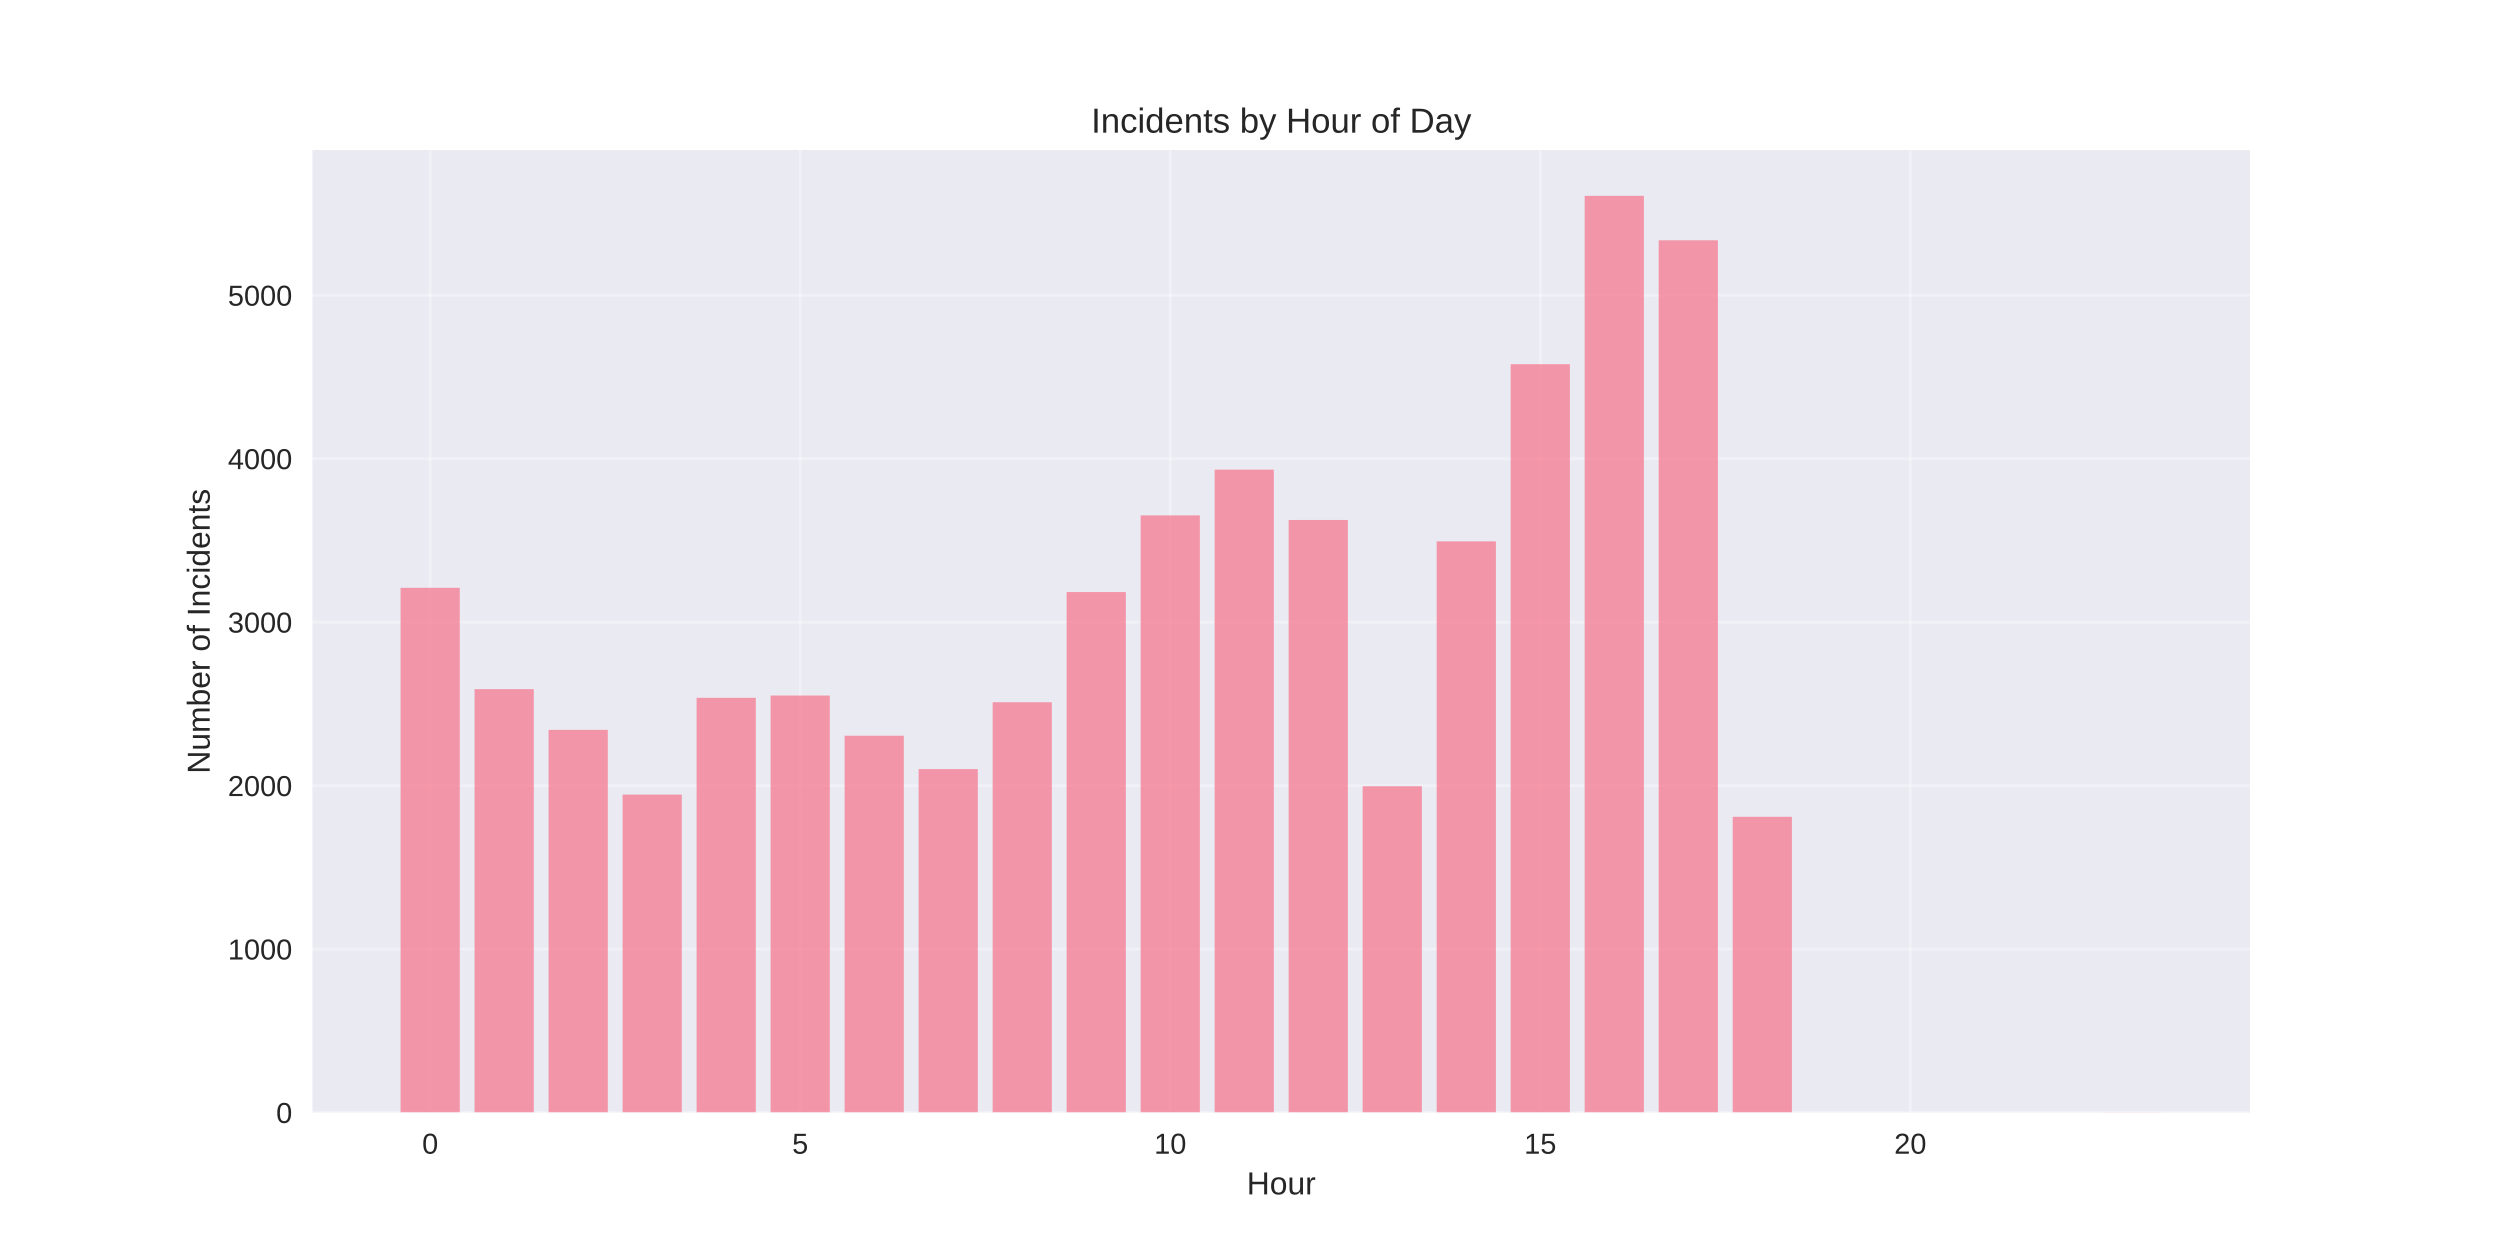
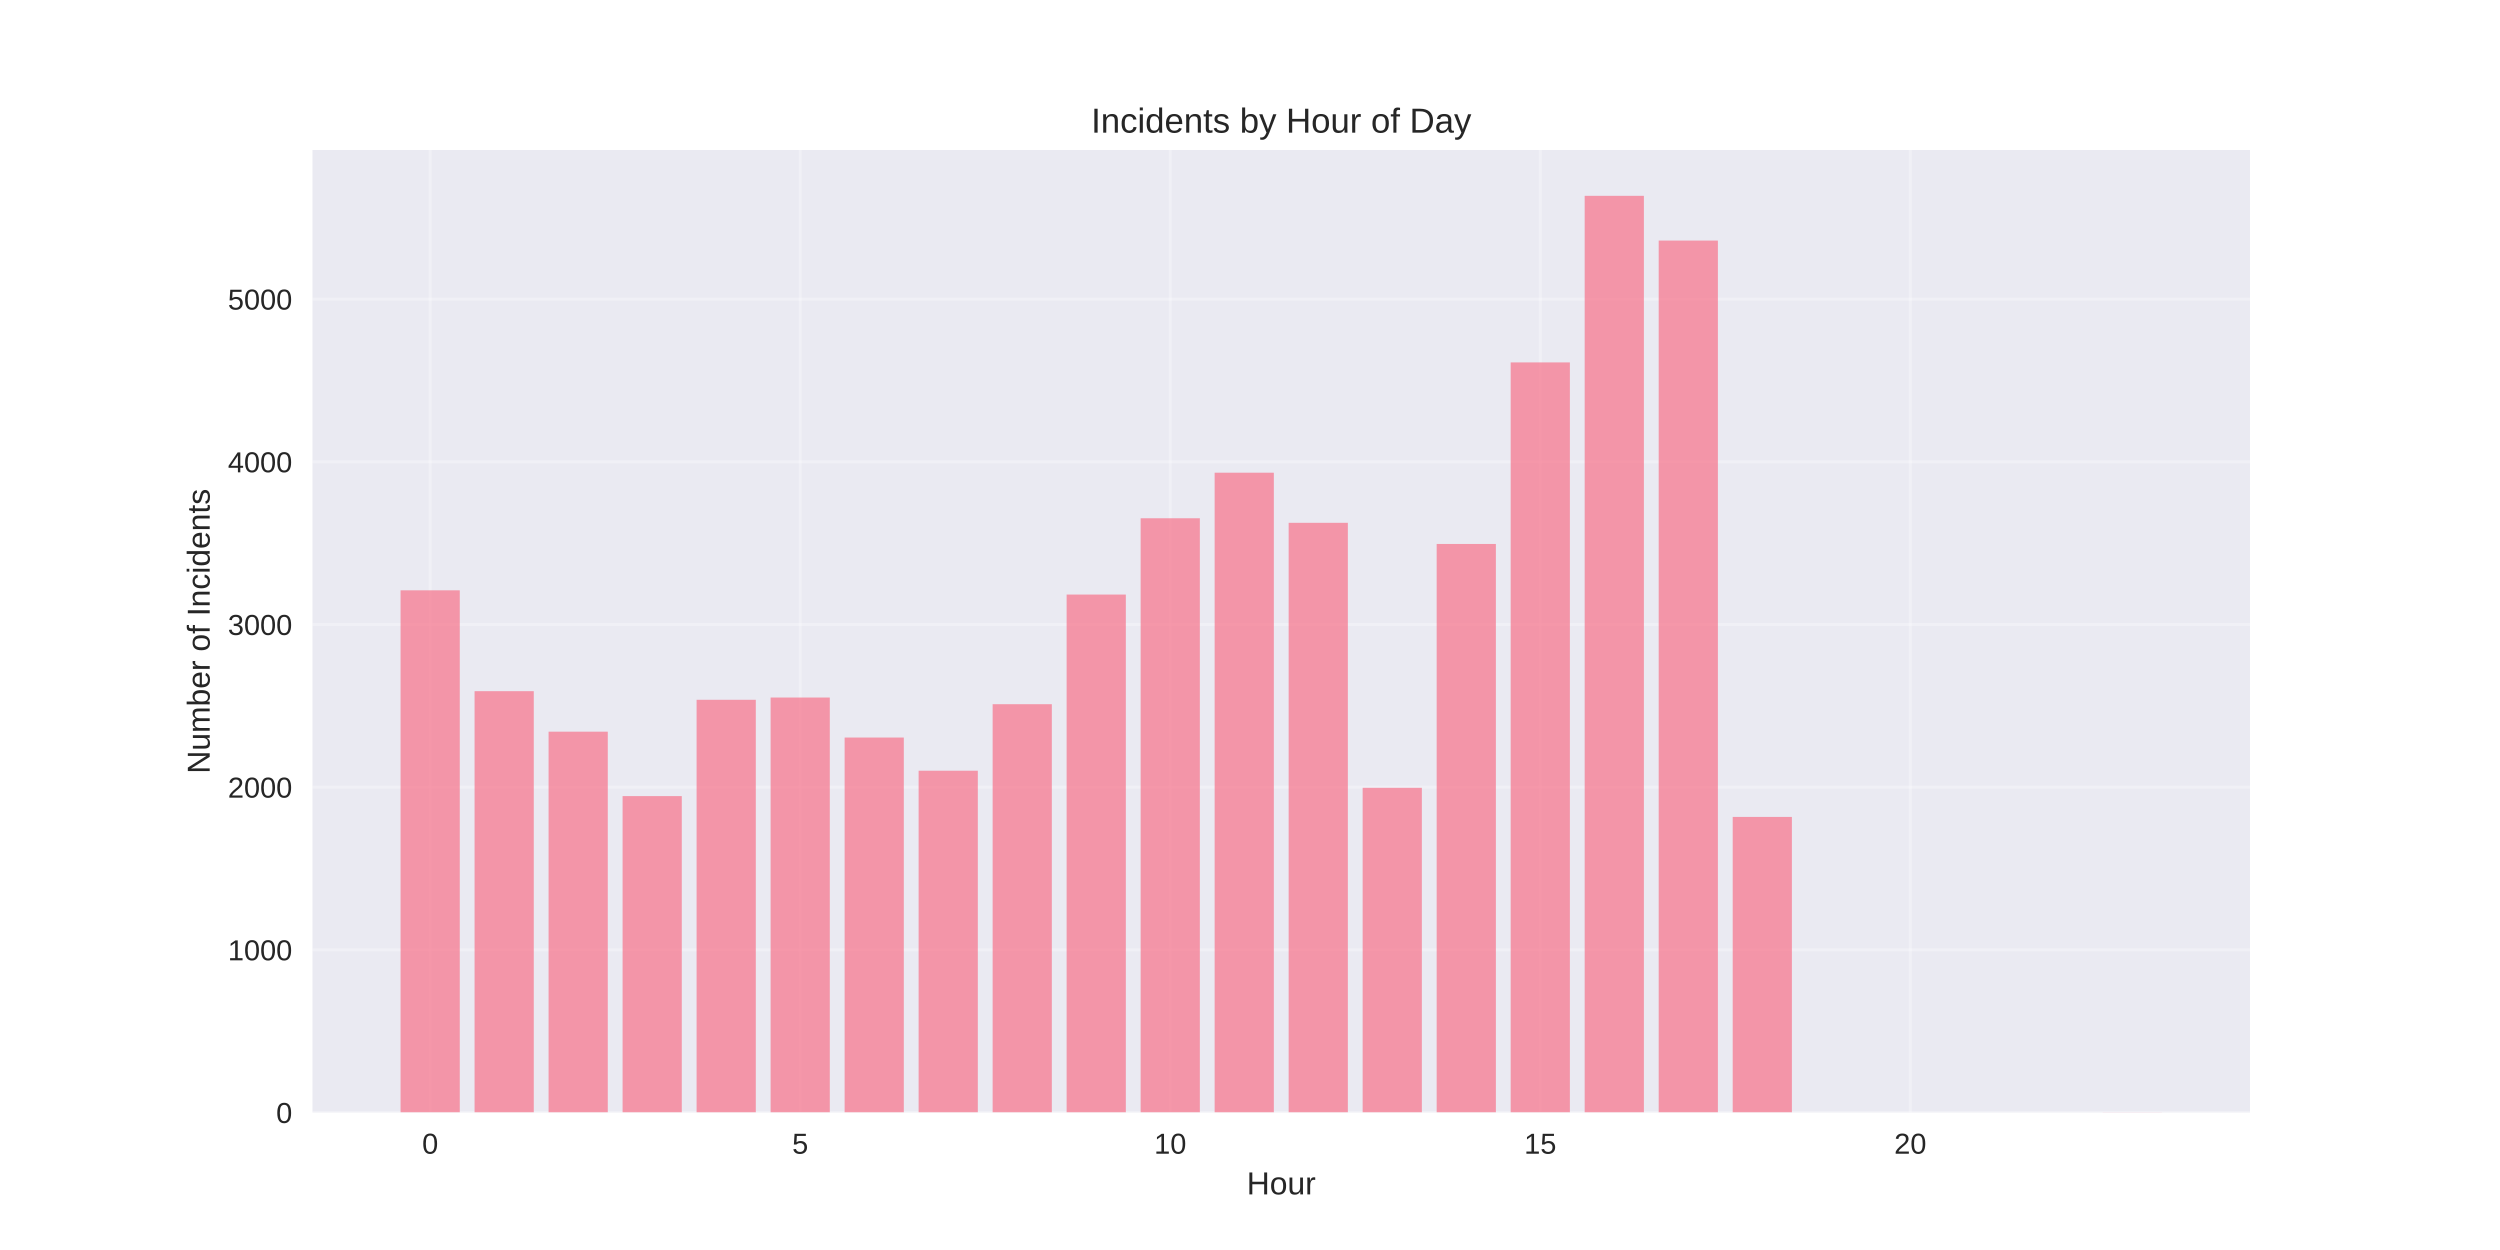
<svg xmlns="http://www.w3.org/2000/svg" width="864pt" height="432pt" viewBox="0 0 864 432" version="1.1">
  <defs>
    <style type="text/css">*{stroke-linejoin: round; stroke-linecap: butt}</style>
  </defs>
  <g id="figure_1">
    <g id="patch_1">
      <path d="M 0 432  L 864 432  L 864 0  L 0 0  z " style="fill: #ffffff" />
    </g>
    <g id="axes_1">
      <g id="patch_2">
        <path d="M 108 384.48  L 777.6 384.48  L 777.6 51.84  L 108 51.84  z " style="fill: #eaeaf2" />
      </g>
      <g id="matplotlib.axis_1">
        <g id="xtick_1">
          <g id="line2d_1">
-             <path d="M 148.667 384.48  L 148.667 51.84  " clip-path="url(#p8d4ead765a)" style="fill: none; stroke: #ffffff; stroke-opacity: 0.3; stroke-linecap: round" />
+             <path d="M 148.667 384.48  L 148.667 51.84  " clip-path="url(#p798dbb2c48)" style="fill: none; stroke: #ffffff; stroke-opacity: 0.3; stroke-linecap: round" />
          </g>
          <g id="line2d_2" />
          <g id="text_1">
            <text style="fill: #262626; font: 10px 'Arial', 'Liberation Sans', 'DejaVu Sans', 'Bitstream Vera Sans', sans-serif; text-anchor: middle" x="148.667" y="398.727" transform="rotate(-0 148.6671 398.7269)">0</text>
          </g>
        </g>
        <g id="xtick_2">
          <g id="line2d_3">
-             <path d="M 276.551 384.48  L 276.551 51.84  " clip-path="url(#p8d4ead765a)" style="fill: none; stroke: #ffffff; stroke-opacity: 0.3; stroke-linecap: round" />
+             <path d="M 276.551 384.48  L 276.551 51.84  " clip-path="url(#p798dbb2c48)" style="fill: none; stroke: #ffffff; stroke-opacity: 0.3; stroke-linecap: round" />
          </g>
          <g id="line2d_4" />
          <g id="text_2">
            <text style="fill: #262626; font: 10px 'Arial', 'Liberation Sans', 'DejaVu Sans', 'Bitstream Vera Sans', sans-serif; text-anchor: middle" x="276.551" y="398.727" transform="rotate(-0 276.551 398.7269)">5</text>
          </g>
        </g>
        <g id="xtick_3">
          <g id="line2d_5">
-             <path d="M 404.435 384.48  L 404.435 51.84  " clip-path="url(#p8d4ead765a)" style="fill: none; stroke: #ffffff; stroke-opacity: 0.3; stroke-linecap: round" />
+             <path d="M 404.435 384.48  L 404.435 51.84  " clip-path="url(#p798dbb2c48)" style="fill: none; stroke: #ffffff; stroke-opacity: 0.3; stroke-linecap: round" />
          </g>
          <g id="line2d_6" />
          <g id="text_3">
            <text style="fill: #262626; font: 10px 'Arial', 'Liberation Sans', 'DejaVu Sans', 'Bitstream Vera Sans', sans-serif; text-anchor: middle" x="404.435" y="398.727" transform="rotate(-0 404.4348 398.7269)">10</text>
          </g>
        </g>
        <g id="xtick_4">
          <g id="line2d_7">
-             <path d="M 532.319 384.48  L 532.319 51.84  " clip-path="url(#p8d4ead765a)" style="fill: none; stroke: #ffffff; stroke-opacity: 0.3; stroke-linecap: round" />
+             <path d="M 532.319 384.48  L 532.319 51.84  " clip-path="url(#p798dbb2c48)" style="fill: none; stroke: #ffffff; stroke-opacity: 0.3; stroke-linecap: round" />
          </g>
          <g id="line2d_8" />
          <g id="text_4">
            <text style="fill: #262626; font: 10px 'Arial', 'Liberation Sans', 'DejaVu Sans', 'Bitstream Vera Sans', sans-serif; text-anchor: middle" x="532.319" y="398.727" transform="rotate(-0 532.3187 398.7269)">15</text>
          </g>
        </g>
        <g id="xtick_5">
          <g id="line2d_9">
-             <path d="M 660.203 384.48  L 660.203 51.84  " clip-path="url(#p8d4ead765a)" style="fill: none; stroke: #ffffff; stroke-opacity: 0.3; stroke-linecap: round" />
+             <path d="M 660.203 384.48  L 660.203 51.84  " clip-path="url(#p798dbb2c48)" style="fill: none; stroke: #ffffff; stroke-opacity: 0.3; stroke-linecap: round" />
          </g>
          <g id="line2d_10" />
          <g id="text_5">
            <text style="fill: #262626; font: 10px 'Arial', 'Liberation Sans', 'DejaVu Sans', 'Bitstream Vera Sans', sans-serif; text-anchor: middle" x="660.203" y="398.727" transform="rotate(-0 660.2026 398.7269)">20</text>
          </g>
        </g>
        <g id="text_6">
          <text style="fill: #262626; font: 11px 'Arial', 'Liberation Sans', 'DejaVu Sans', 'Bitstream Vera Sans', sans-serif; text-anchor: middle" x="442.8" y="412.773" transform="rotate(-0 442.8 412.7734)">Hour</text>
        </g>
      </g>
      <g id="matplotlib.axis_2">
        <g id="ytick_1">
          <g id="line2d_11">
-             <path d="M 108 384.48  L 777.6 384.48  " clip-path="url(#p8d4ead765a)" style="fill: none; stroke: #ffffff; stroke-opacity: 0.3; stroke-linecap: round" />
+             <path d="M 108 384.48  L 777.6 384.48  " clip-path="url(#p798dbb2c48)" style="fill: none; stroke: #ffffff; stroke-opacity: 0.3; stroke-linecap: round" />
          </g>
          <g id="line2d_12" />
          <g id="text_7">
            <text style="fill: #262626; font: 10px 'Arial', 'Liberation Sans', 'DejaVu Sans', 'Bitstream Vera Sans', sans-serif; text-anchor: end" x="101" y="388.103" transform="rotate(-0 101 388.1034)">0</text>
          </g>
        </g>
        <g id="ytick_2">
          <g id="line2d_13">
-             <path d="M 108 327.989  L 777.6 327.989  " clip-path="url(#p8d4ead765a)" style="fill: none; stroke: #ffffff; stroke-opacity: 0.3; stroke-linecap: round" />
+             <path d="M 108 328.26  L 777.6 328.26  " clip-path="url(#p798dbb2c48)" style="fill: none; stroke: #ffffff; stroke-opacity: 0.3; stroke-linecap: round" />
          </g>
          <g id="line2d_14" />
          <g id="text_8">
-             <text style="fill: #262626; font: 10px 'Arial', 'Liberation Sans', 'DejaVu Sans', 'Bitstream Vera Sans', sans-serif; text-anchor: end" x="101" y="331.613" transform="rotate(-0 101 331.6127)">1000</text>
+             <text style="fill: #262626; font: 10px 'Arial', 'Liberation Sans', 'DejaVu Sans', 'Bitstream Vera Sans', sans-serif; text-anchor: end" x="101" y="331.883" transform="rotate(-0 101 331.8834)">1000</text>
          </g>
        </g>
        <g id="ytick_3">
          <g id="line2d_15">
-             <path d="M 108 271.499  L 777.6 271.499  " clip-path="url(#p8d4ead765a)" style="fill: none; stroke: #ffffff; stroke-opacity: 0.3; stroke-linecap: round" />
+             <path d="M 108 272.04  L 777.6 272.04  " clip-path="url(#p798dbb2c48)" style="fill: none; stroke: #ffffff; stroke-opacity: 0.3; stroke-linecap: round" />
          </g>
          <g id="line2d_16" />
          <g id="text_9">
-             <text style="fill: #262626; font: 10px 'Arial', 'Liberation Sans', 'DejaVu Sans', 'Bitstream Vera Sans', sans-serif; text-anchor: end" x="101" y="275.122" transform="rotate(-0 101 275.122)">2000</text>
+             <text style="fill: #262626; font: 10px 'Arial', 'Liberation Sans', 'DejaVu Sans', 'Bitstream Vera Sans', sans-serif; text-anchor: end" x="101" y="275.663" transform="rotate(-0 101 275.6633)">2000</text>
          </g>
        </g>
        <g id="ytick_4">
          <g id="line2d_17">
-             <path d="M 108 215.008  L 777.6 215.008  " clip-path="url(#p8d4ead765a)" style="fill: none; stroke: #ffffff; stroke-opacity: 0.3; stroke-linecap: round" />
+             <path d="M 108 215.82  L 777.6 215.82  " clip-path="url(#p798dbb2c48)" style="fill: none; stroke: #ffffff; stroke-opacity: 0.3; stroke-linecap: round" />
          </g>
          <g id="line2d_18" />
          <g id="text_10">
-             <text style="fill: #262626; font: 10px 'Arial', 'Liberation Sans', 'DejaVu Sans', 'Bitstream Vera Sans', sans-serif; text-anchor: end" x="101" y="218.631" transform="rotate(-0 101 218.6313)">3000</text>
+             <text style="fill: #262626; font: 10px 'Arial', 'Liberation Sans', 'DejaVu Sans', 'Bitstream Vera Sans', sans-serif; text-anchor: end" x="101" y="219.443" transform="rotate(-0 101 219.4433)">3000</text>
          </g>
        </g>
        <g id="ytick_5">
          <g id="line2d_19">
-             <path d="M 108 158.517  L 777.6 158.517  " clip-path="url(#p8d4ead765a)" style="fill: none; stroke: #ffffff; stroke-opacity: 0.3; stroke-linecap: round" />
+             <path d="M 108 159.6  L 777.6 159.6  " clip-path="url(#p798dbb2c48)" style="fill: none; stroke: #ffffff; stroke-opacity: 0.3; stroke-linecap: round" />
          </g>
          <g id="line2d_20" />
          <g id="text_11">
-             <text style="fill: #262626; font: 10px 'Arial', 'Liberation Sans', 'DejaVu Sans', 'Bitstream Vera Sans', sans-serif; text-anchor: end" x="101" y="162.141" transform="rotate(-0 101 162.1405)">4000</text>
+             <text style="fill: #262626; font: 10px 'Arial', 'Liberation Sans', 'DejaVu Sans', 'Bitstream Vera Sans', sans-serif; text-anchor: end" x="101" y="163.223" transform="rotate(-0 101 163.2232)">4000</text>
          </g>
        </g>
        <g id="ytick_6">
          <g id="line2d_21">
-             <path d="M 108 102.026  L 777.6 102.026  " clip-path="url(#p8d4ead765a)" style="fill: none; stroke: #ffffff; stroke-opacity: 0.3; stroke-linecap: round" />
+             <path d="M 108 103.38  L 777.6 103.38  " clip-path="url(#p798dbb2c48)" style="fill: none; stroke: #ffffff; stroke-opacity: 0.3; stroke-linecap: round" />
          </g>
          <g id="line2d_22" />
          <g id="text_12">
-             <text style="fill: #262626; font: 10px 'Arial', 'Liberation Sans', 'DejaVu Sans', 'Bitstream Vera Sans', sans-serif; text-anchor: end" x="101" y="105.65" transform="rotate(-0 101 105.6498)">5000</text>
+             <text style="fill: #262626; font: 10px 'Arial', 'Liberation Sans', 'DejaVu Sans', 'Bitstream Vera Sans', sans-serif; text-anchor: end" x="101" y="107.003" transform="rotate(-0 101 107.0032)">5000</text>
          </g>
        </g>
        <g id="text_13">
          <text style="fill: #262626; font: 11px 'Arial', 'Liberation Sans', 'DejaVu Sans', 'Bitstream Vera Sans', sans-serif; text-anchor: middle" x="72.474" y="218.16" transform="rotate(-90 72.47375 218.16)">Number of Incidents</text>
        </g>
      </g>
      <g id="patch_3">
-         <path d="M 138.436 384.48  L 158.898 384.48  L 158.898 203.145  L 138.436 203.145  z " clip-path="url(#p8d4ead765a)" style="fill: #f77189; opacity: 0.7" />
+         <path d="M 138.436 384.48  L 158.898 384.48  L 158.898 204.014  L 138.436 204.014  z " clip-path="url(#p798dbb2c48)" style="fill: #f77189; opacity: 0.7" />
      </g>
      <g id="patch_4">
-         <path d="M 164.013 384.48  L 184.475 384.48  L 184.475 238.169  L 164.013 238.169  z " clip-path="url(#p8d4ead765a)" style="fill: #f77189; opacity: 0.7" />
+         <path d="M 164.013 384.48  L 184.475 384.48  L 184.475 238.87  L 164.013 238.87  z " clip-path="url(#p798dbb2c48)" style="fill: #f77189; opacity: 0.7" />
      </g>
      <g id="patch_5">
-         <path d="M 189.59 384.48  L 210.051 384.48  L 210.051 252.235  L 189.59 252.235  z " clip-path="url(#p8d4ead765a)" style="fill: #f77189; opacity: 0.7" />
+         <path d="M 189.59 384.48  L 210.051 384.48  L 210.051 252.869  L 189.59 252.869  z " clip-path="url(#p798dbb2c48)" style="fill: #f77189; opacity: 0.7" />
      </g>
      <g id="patch_6">
-         <path d="M 215.167 384.48  L 235.628 384.48  L 235.628 274.606  L 215.167 274.606  z " clip-path="url(#p8d4ead765a)" style="fill: #f77189; opacity: 0.7" />
+         <path d="M 215.167 384.48  L 235.628 384.48  L 235.628 275.132  L 215.167 275.132  z " clip-path="url(#p798dbb2c48)" style="fill: #f77189; opacity: 0.7" />
      </g>
      <g id="patch_7">
-         <path d="M 240.743 384.48  L 261.205 384.48  L 261.205 241.163  L 240.743 241.163  z " clip-path="url(#p8d4ead765a)" style="fill: #f77189; opacity: 0.7" />
+         <path d="M 240.743 384.48  L 261.205 384.48  L 261.205 241.85  L 240.743 241.85  z " clip-path="url(#p798dbb2c48)" style="fill: #f77189; opacity: 0.7" />
      </g>
      <g id="patch_8">
-         <path d="M 266.32 384.48  L 286.782 384.48  L 286.782 240.372  L 266.32 240.372  z " clip-path="url(#p8d4ead765a)" style="fill: #f77189; opacity: 0.7" />
+         <path d="M 266.32 384.48  L 286.782 384.48  L 286.782 241.063  L 266.32 241.063  z " clip-path="url(#p798dbb2c48)" style="fill: #f77189; opacity: 0.7" />
      </g>
      <g id="patch_9">
-         <path d="M 291.897 384.48  L 312.358 384.48  L 312.358 254.269  L 291.897 254.269  z " clip-path="url(#p8d4ead765a)" style="fill: #f77189; opacity: 0.7" />
+         <path d="M 291.897 384.48  L 312.358 384.48  L 312.358 254.893  L 291.897 254.893  z " clip-path="url(#p798dbb2c48)" style="fill: #f77189; opacity: 0.7" />
      </g>
      <g id="patch_10">
-         <path d="M 317.474 384.48  L 337.935 384.48  L 337.935 265.793  L 317.474 265.793  z " clip-path="url(#p8d4ead765a)" style="fill: #f77189; opacity: 0.7" />
+         <path d="M 317.474 384.48  L 337.935 384.48  L 337.935 266.362  L 317.474 266.362  z " clip-path="url(#p798dbb2c48)" style="fill: #f77189; opacity: 0.7" />
      </g>
      <g id="patch_11">
-         <path d="M 343.051 384.48  L 363.512 384.48  L 363.512 242.688  L 343.051 242.688  z " clip-path="url(#p8d4ead765a)" style="fill: #f77189; opacity: 0.7" />
+         <path d="M 343.051 384.48  L 363.512 384.48  L 363.512 243.368  L 343.051 243.368  z " clip-path="url(#p798dbb2c48)" style="fill: #f77189; opacity: 0.7" />
      </g>
      <g id="patch_12">
-         <path d="M 368.627 384.48  L 389.089 384.48  L 389.089 204.614  L 368.627 204.614  z " clip-path="url(#p8d4ead765a)" style="fill: #f77189; opacity: 0.7" />
+         <path d="M 368.627 384.48  L 389.089 384.48  L 389.089 205.475  L 368.627 205.475  z " clip-path="url(#p798dbb2c48)" style="fill: #f77189; opacity: 0.7" />
      </g>
      <g id="patch_13">
-         <path d="M 394.204 384.48  L 414.666 384.48  L 414.666 178.119  L 394.204 178.119  z " clip-path="url(#p8d4ead765a)" style="fill: #f77189; opacity: 0.7" />
+         <path d="M 394.204 384.48  L 414.666 384.48  L 414.666 179.108  L 394.204 179.108  z " clip-path="url(#p798dbb2c48)" style="fill: #f77189; opacity: 0.7" />
      </g>
      <g id="patch_14">
-         <path d="M 419.781 384.48  L 440.242 384.48  L 440.242 162.302  L 419.781 162.302  z " clip-path="url(#p8d4ead765a)" style="fill: #f77189; opacity: 0.7" />
+         <path d="M 419.781 384.48  L 440.242 384.48  L 440.242 163.367  L 419.781 163.367  z " clip-path="url(#p798dbb2c48)" style="fill: #f77189; opacity: 0.7" />
      </g>
      <g id="patch_15">
-         <path d="M 445.358 384.48  L 465.819 384.48  L 465.819 179.701  L 445.358 179.701  z " clip-path="url(#p8d4ead765a)" style="fill: #f77189; opacity: 0.7" />
+         <path d="M 445.358 384.48  L 465.819 384.48  L 465.819 180.682  L 445.358 180.682  z " clip-path="url(#p798dbb2c48)" style="fill: #f77189; opacity: 0.7" />
      </g>
      <g id="patch_16">
-         <path d="M 470.934 384.48  L 491.396 384.48  L 491.396 271.725  L 470.934 271.725  z " clip-path="url(#p8d4ead765a)" style="fill: #f77189; opacity: 0.7" />
+         <path d="M 470.934 384.48  L 491.396 384.48  L 491.396 272.265  L 470.934 272.265  z " clip-path="url(#p798dbb2c48)" style="fill: #f77189; opacity: 0.7" />
      </g>
      <g id="patch_17">
-         <path d="M 496.511 384.48  L 516.973 384.48  L 516.973 187.101  L 496.511 187.101  z " clip-path="url(#p8d4ead765a)" style="fill: #f77189; opacity: 0.7" />
+         <path d="M 496.511 384.48  L 516.973 384.48  L 516.973 187.991  L 496.511 187.991  z " clip-path="url(#p798dbb2c48)" style="fill: #f77189; opacity: 0.7" />
      </g>
      <g id="patch_18">
-         <path d="M 522.088 384.48  L 542.549 384.48  L 542.549 125.865  L 522.088 125.865  z " clip-path="url(#p8d4ead765a)" style="fill: #f77189; opacity: 0.7" />
+         <path d="M 522.088 384.48  L 542.549 384.48  L 542.549 125.249  L 522.088 125.249  z " clip-path="url(#p798dbb2c48)" style="fill: #f77189; opacity: 0.7" />
      </g>
      <g id="patch_19">
-         <path d="M 547.665 384.48  L 568.126 384.48  L 568.126 67.68  L 547.665 67.68  z " clip-path="url(#p8d4ead765a)" style="fill: #f77189; opacity: 0.7" />
+         <path d="M 547.665 384.48  L 568.126 384.48  L 568.126 67.68  L 547.665 67.68  z " clip-path="url(#p798dbb2c48)" style="fill: #f77189; opacity: 0.7" />
      </g>
      <g id="patch_20">
-         <path d="M 573.242 384.48  L 593.703 384.48  L 593.703 83.045  L 573.242 83.045  z " clip-path="url(#p8d4ead765a)" style="fill: #f77189; opacity: 0.7" />
+         <path d="M 573.242 384.48  L 593.703 384.48  L 593.703 83.141  L 573.242 83.141  z " clip-path="url(#p798dbb2c48)" style="fill: #f77189; opacity: 0.7" />
      </g>
      <g id="patch_21">
-         <path d="M 598.818 384.48  L 619.28 384.48  L 619.28 282.288  L 598.818 282.288  z " clip-path="url(#p8d4ead765a)" style="fill: #f77189; opacity: 0.7" />
+         <path d="M 598.818 384.48  L 619.28 384.48  L 619.28 282.328  L 598.818 282.328  z " clip-path="url(#p798dbb2c48)" style="fill: #f77189; opacity: 0.7" />
      </g>
      <g id="patch_22">
-         <path d="M 726.702 384.48  L 747.164 384.48  L 747.164 384.424  L 726.702 384.424  z " clip-path="url(#p8d4ead765a)" style="fill: #f77189; opacity: 0.7" />
+         <path d="M 726.702 384.48  L 747.164 384.48  L 747.164 384.424  L 726.702 384.424  z " clip-path="url(#p798dbb2c48)" style="fill: #f77189; opacity: 0.7" />
      </g>
      <g id="patch_23">
        <path d="M 108 384.48  L 108 51.84  " style="fill: none" />
      </g>
      <g id="patch_24">
        <path d="M 777.6 384.48  L 777.6 51.84  " style="fill: none" />
      </g>
      <g id="patch_25">
        <path d="M 108 384.48  L 777.6 384.48  " style="fill: none" />
      </g>
      <g id="patch_26">
        <path d="M 108 51.84  L 777.6 51.84  " style="fill: none" />
      </g>
      <g id="text_14">
        <text style="fill: #262626; font: 12px 'Arial', 'Liberation Sans', 'DejaVu Sans', 'Bitstream Vera Sans', sans-serif; text-anchor: middle" x="442.8" y="45.84" transform="rotate(-0 442.8 45.84)">Incidents by Hour of Day</text>
      </g>
    </g>
  </g>
  <defs>
-     <clipPath id="p8d4ead765a">
+     <clipPath id="p798dbb2c48">
      <rect x="108" y="51.84" width="669.6" height="332.64" />
    </clipPath>
  </defs>
</svg>
